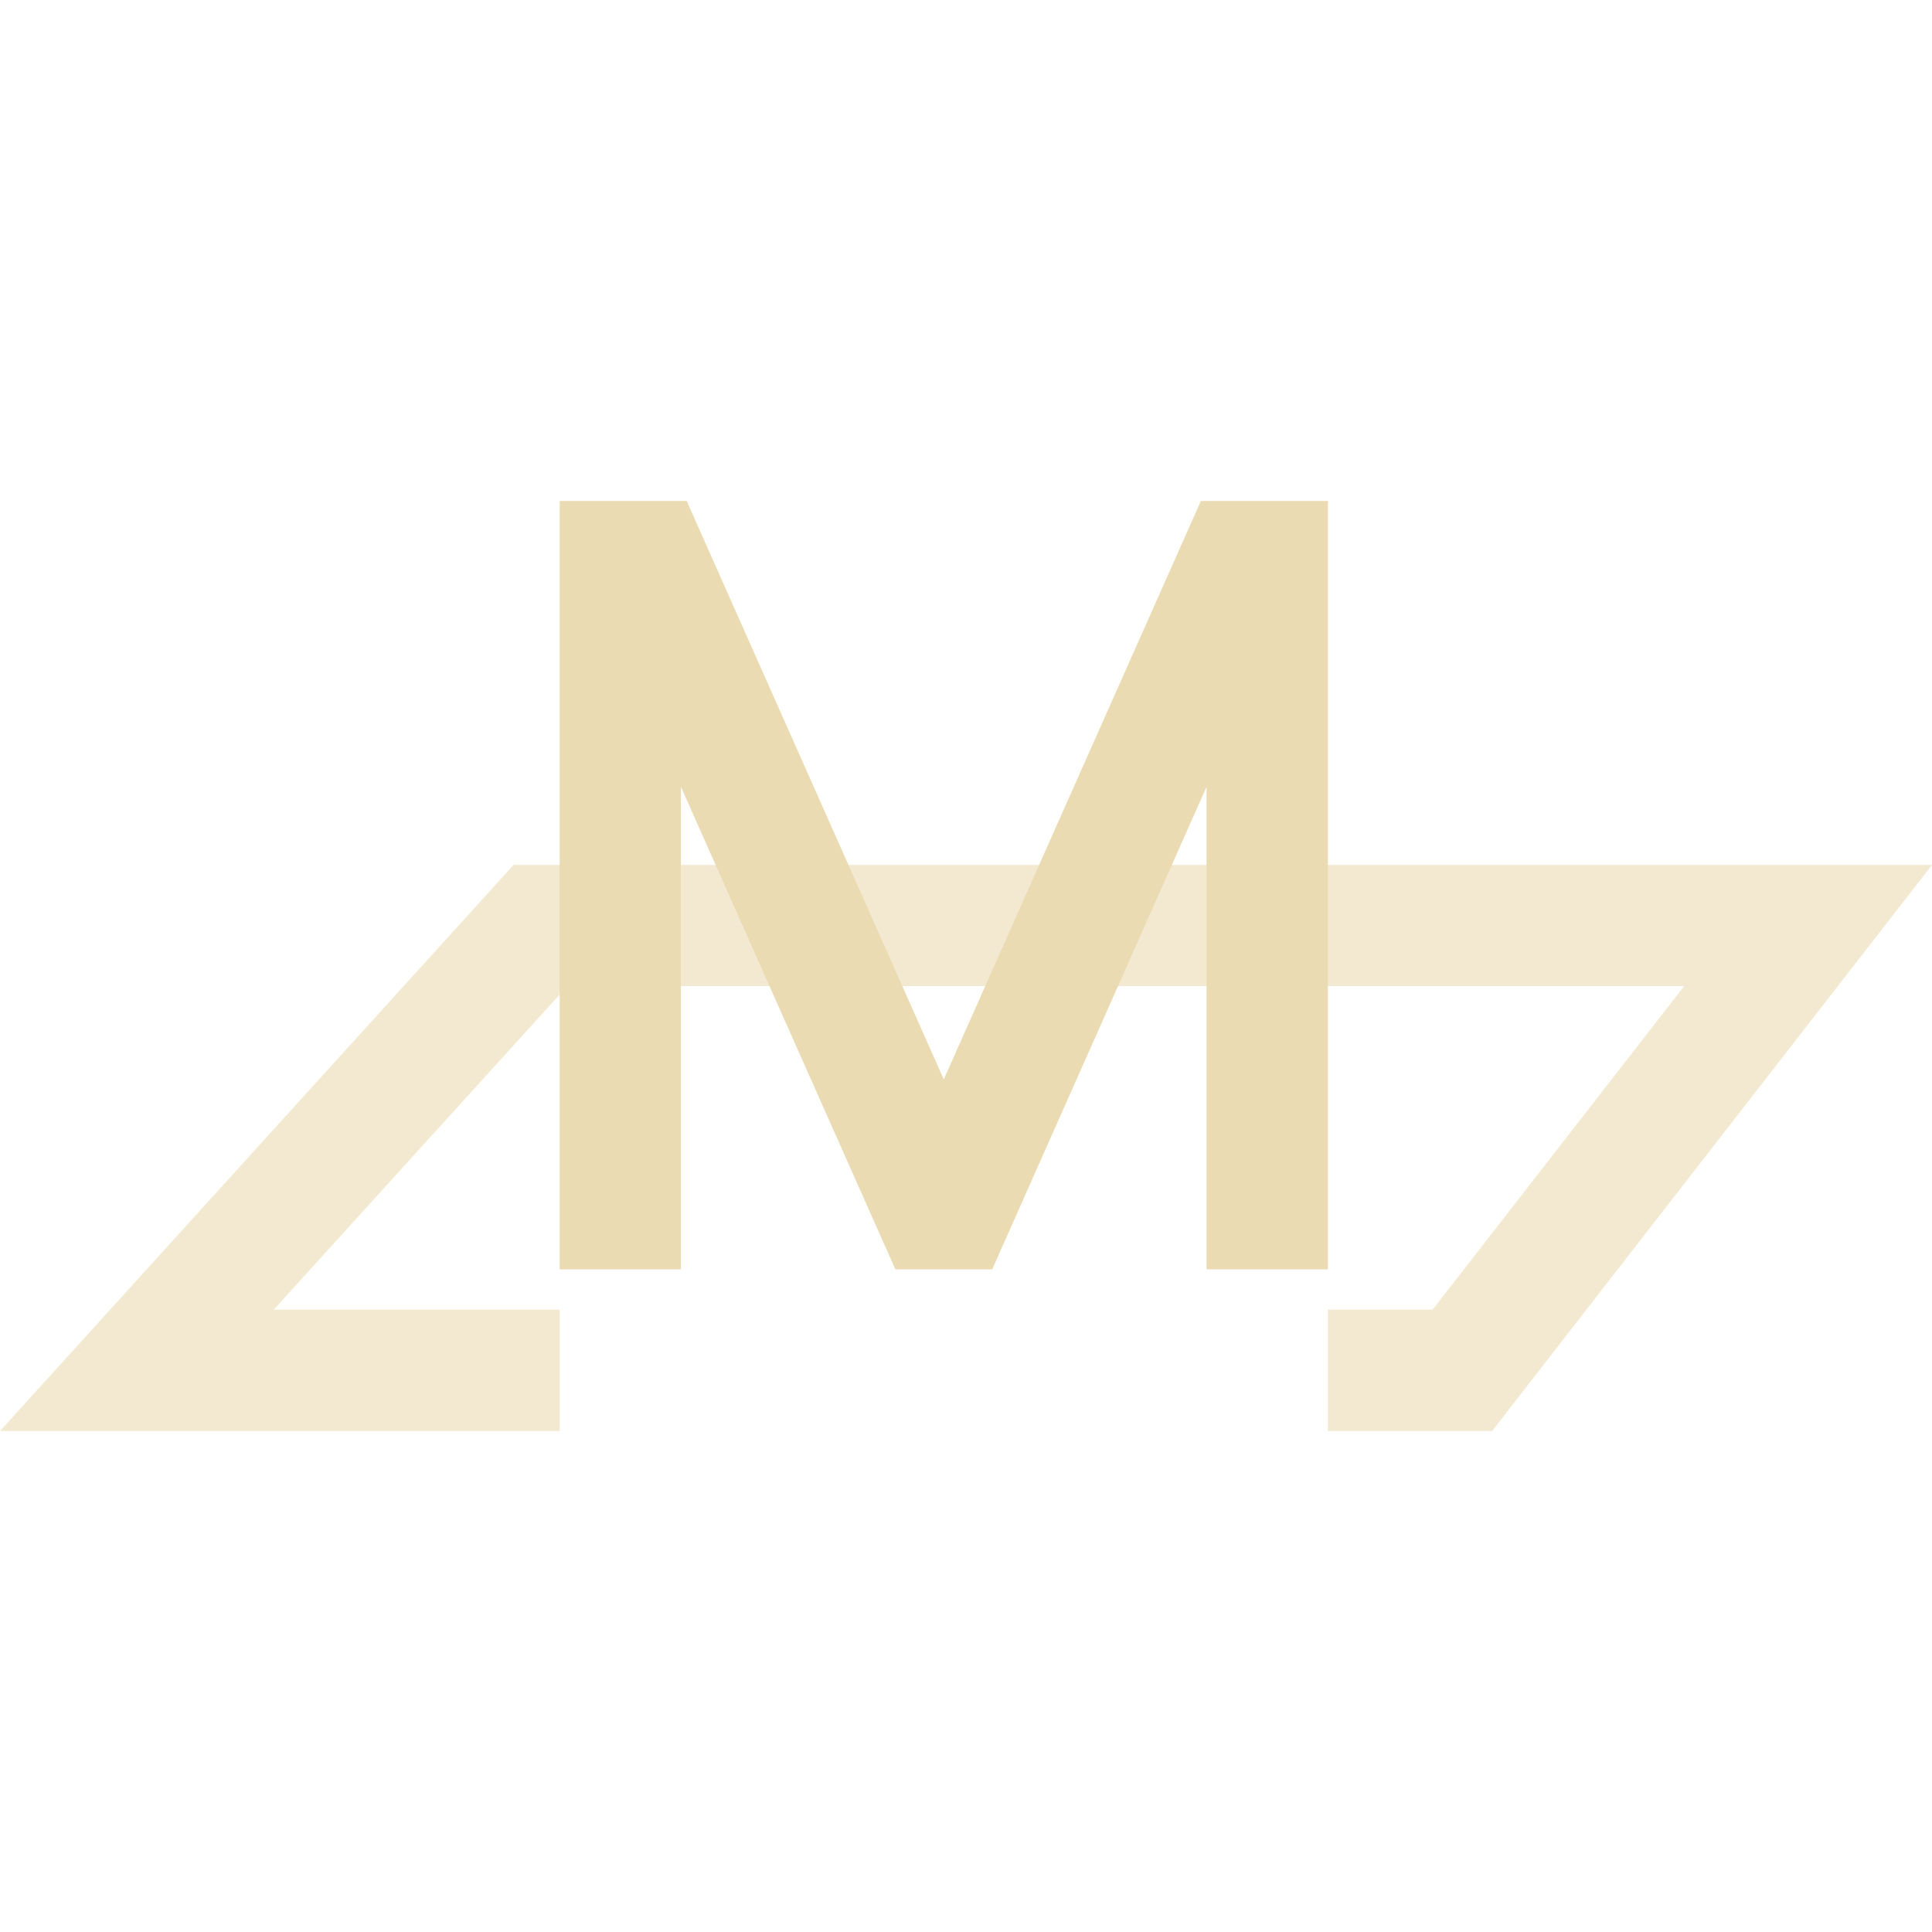
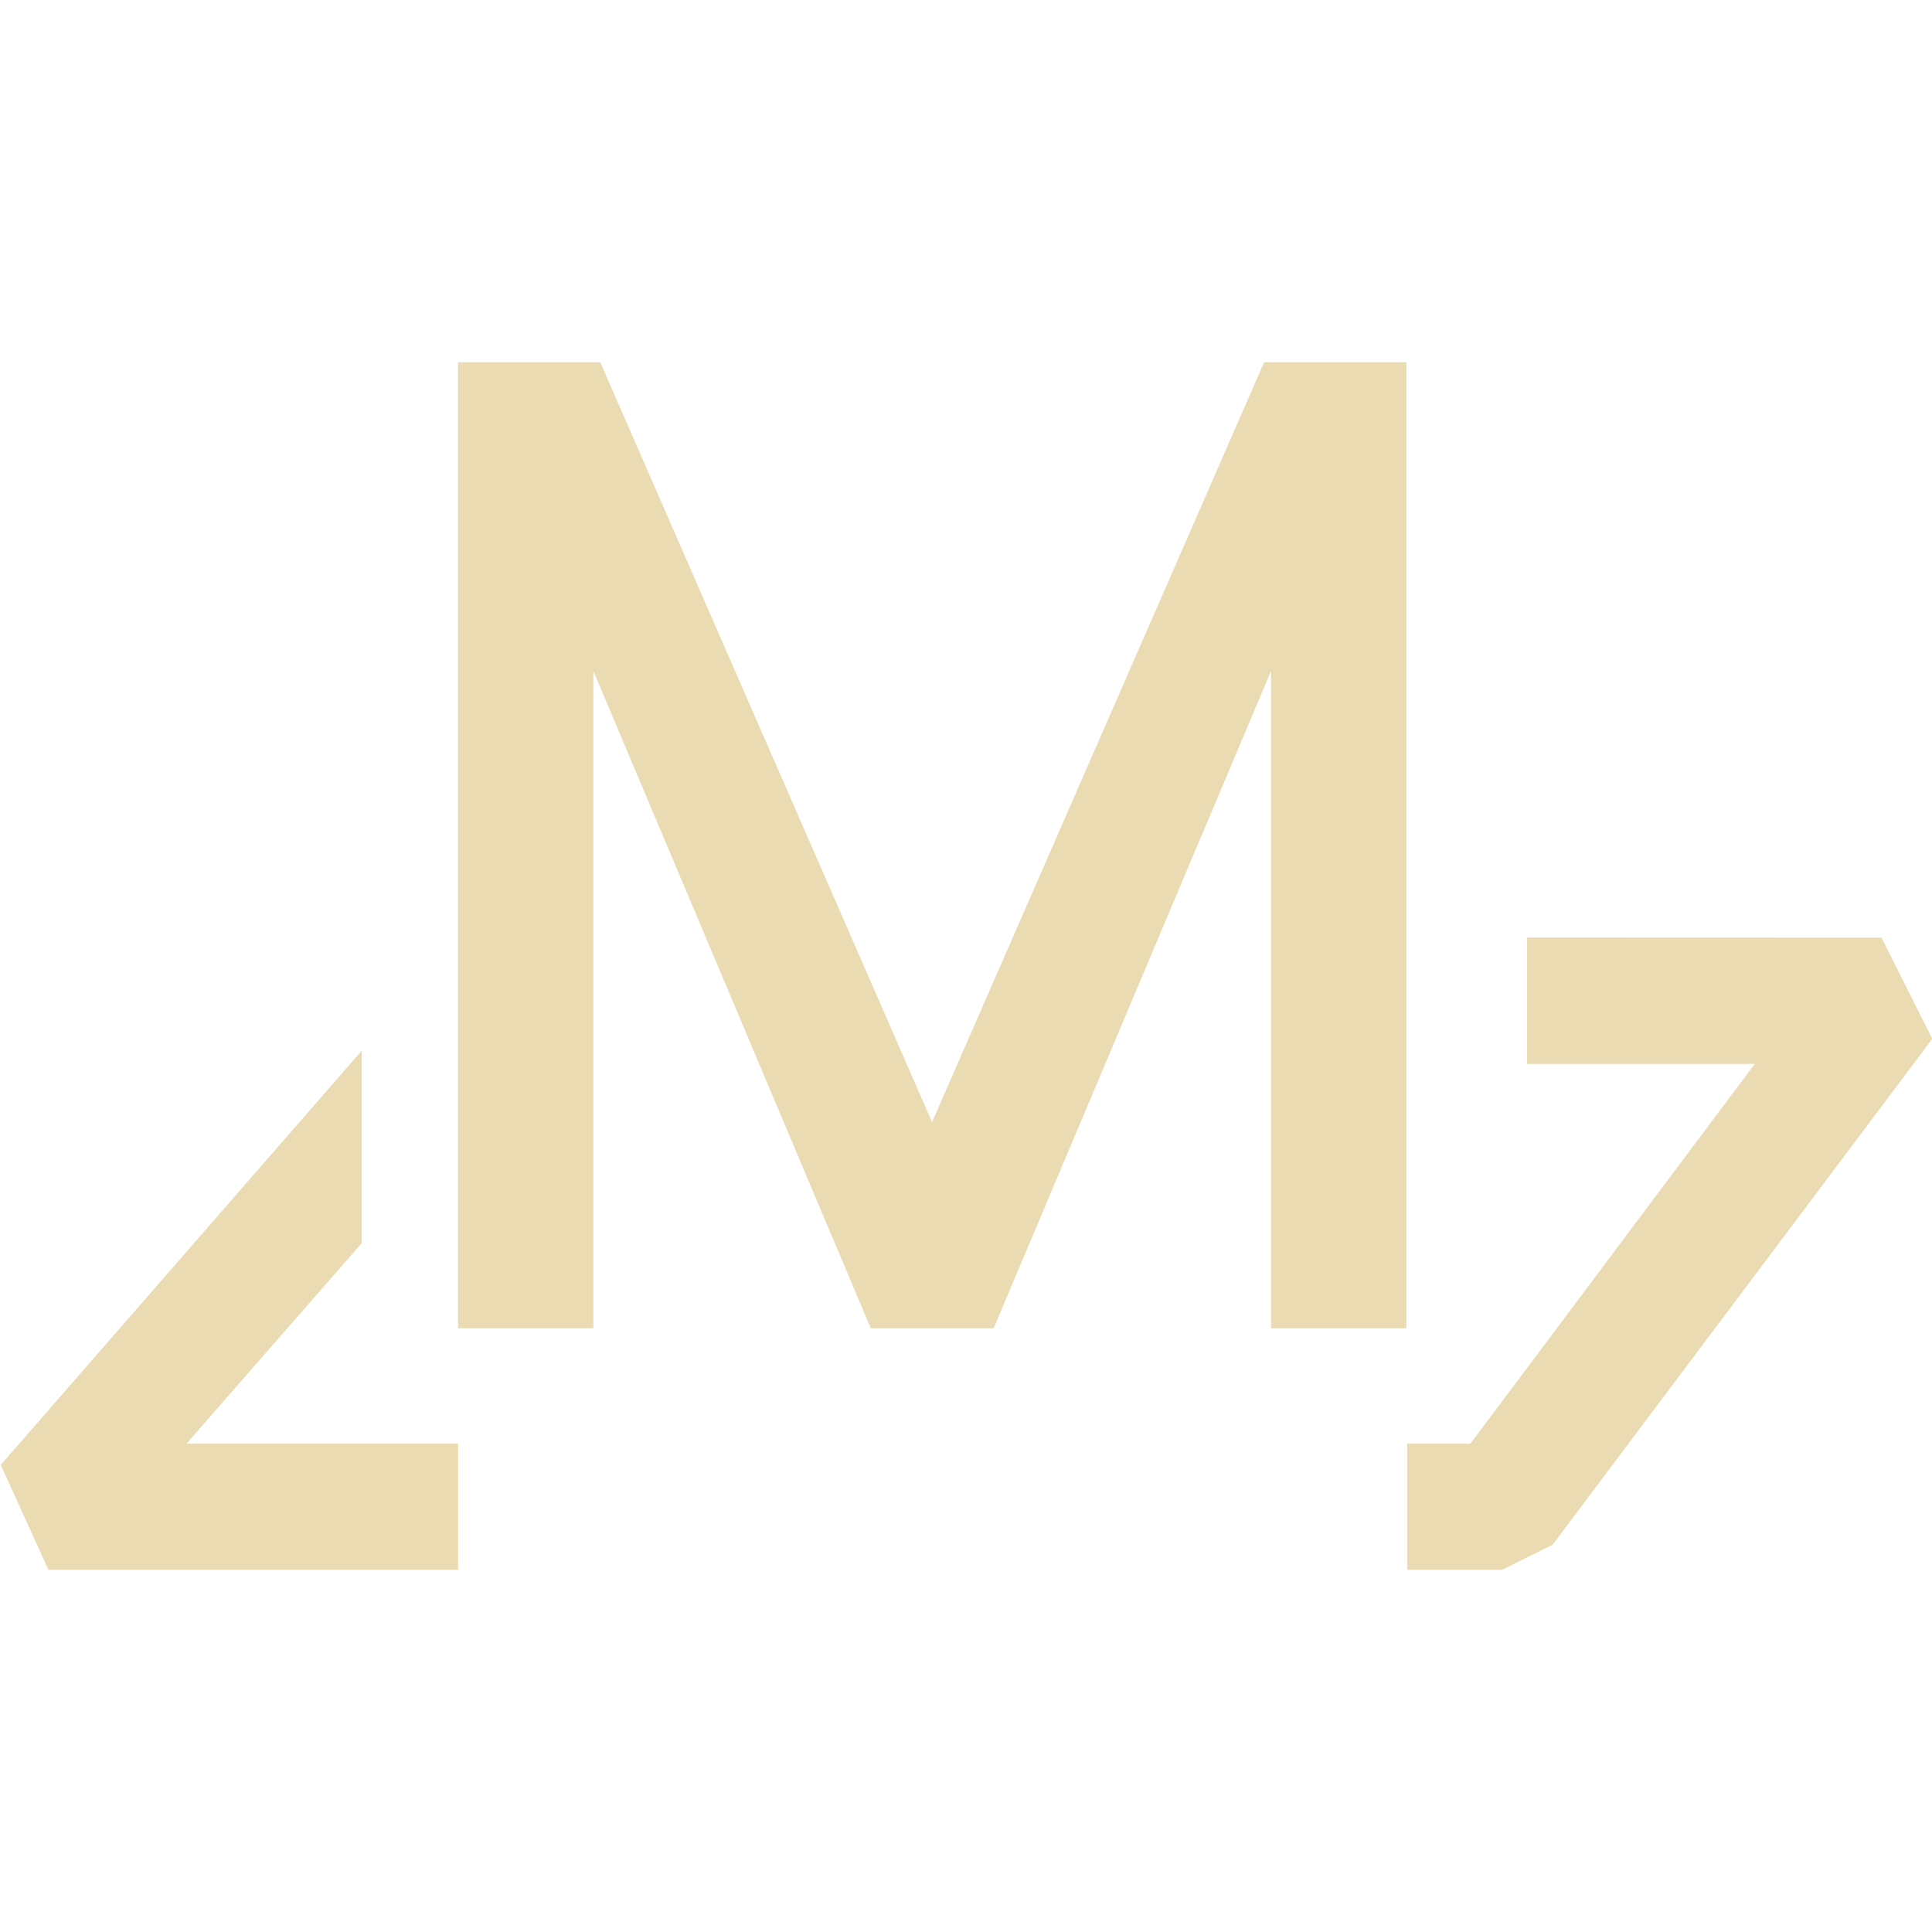
- <svg xmlns="http://www.w3.org/2000/svg" style="isolation:isolate" width="16" height="16" viewBox="0 0 16 16">
+ <svg xmlns="http://www.w3.org/2000/svg" width="16" height="16" version="1.1">
  <defs>
-     <style id="current-color-scheme" type="text/css">
-    .ColorScheme-Text { color:#ebdbb2; } .ColorScheme-Highlight { color:#458588; }
-   </style>
-     <linearGradient id="arrongin" x1="0%" x2="0%" y1="0%" y2="100%">
-       <stop offset="0%" style="stop-color:#d79921; stop-opacity:1" />
-       <stop offset="100%" style="stop-color:#b57614; stop-opacity:1" />
-     </linearGradient>
-     <linearGradient id="aurora" x1="0%" x2="0%" y1="0%" y2="100%">
-       <stop offset="0%" style="stop-color:#83a598; stop-opacity:1" />
-       <stop offset="100%" style="stop-color:#b16286; stop-opacity:1" />
-     </linearGradient>
-     <linearGradient id="fitdance" x1="0%" x2="0%" y1="0%" y2="100%">
-       <stop offset="0%" style="stop-color:#8ec07c; stop-opacity:1" />
-       <stop offset="100%" style="stop-color:#458588; stop-opacity:1" />
-     </linearGradient>
-     <linearGradient id="oomox" x1="0%" x2="0%" y1="0%" y2="100%">
-       <stop offset="0%" style="stop-color:#458588; stop-opacity:1" />
-       <stop offset="100%" style="stop-color:#928374; stop-opacity:1" />
-     </linearGradient>
-     <linearGradient id="rainblue" x1="0%" x2="0%" y1="0%" y2="100%">
-       <stop offset="0%" style="stop-color:#b8bb26; stop-opacity:1" />
-       <stop offset="100%" style="stop-color:#076678; stop-opacity:1" />
-     </linearGradient>
-     <linearGradient id="sunrise" x1="0%" x2="0%" y1="0%" y2="100%">
-       <stop offset="0%" style="stop-color: #fe8019; stop-opacity:1" />
-       <stop offset="100%" style="stop-color: #fabd2f; stop-opacity:1" />
-     </linearGradient>
-     <linearGradient id="telinkrin" x1="0%" x2="0%" y1="0%" y2="100%">
-       <stop offset="0%" style="stop-color: #83a598; stop-opacity:1" />
-       <stop offset="100%" style="stop-color: #83a598; stop-opacity:1" />
-     </linearGradient>
-     <linearGradient id="60spsycho" x1="0%" x2="0%" y1="0%" y2="100%">
-       <stop offset="0%" style="stop-color: #fb4934; stop-opacity:1" />
-       <stop offset="25%" style="stop-color: #fabd2f; stop-opacity:1" />
-       <stop offset="50%" style="stop-color: #fe8019; stop-opacity:1" />
-       <stop offset="100%" style="stop-color: #689d6a; stop-opacity:1" />
-     </linearGradient>
-     <linearGradient id="90ssummer" x1="0%" x2="0%" y1="0%" y2="100%">
-       <stop offset="0%" style="stop-color: #b16286; stop-opacity:1" />
-       <stop offset="20%" style="stop-color: #8ec07c; stop-opacity:1" />
-       <stop offset="50%" style="stop-color: #fabd2f; stop-opacity:1" />
-       <stop offset="100%" style="stop-color: #458588; stop-opacity:1" />
-     </linearGradient>
-     <linearGradient id="cyberneon" x1="0%" x2="0%" y1="0%" y2="100%">
-       <stop offset="0" style="stop-color:#83a598; stop-opacity:1" />
-       <stop offset="1" style="stop-color:#b16286; stop-opacity:1" />
-     </linearGradient>
-     <clipPath id="_clipPath_by28th5D1uTAJJVqJqaplrjuru4sUuKA">
-       <rect width="16" height="16" />
-     </clipPath>
+     <style id="current-color-scheme" type="text/css">.ColorScheme-Text { color:#ebdbb2; } .ColorScheme-Highlight { color:#458588; }</style>
  </defs>
-   <g clip-path="url(#_clipPath_by28th5D1uTAJJVqJqaplrjuru4sUuKA)">
-     <rect style="fill:currentColor" class="ColorScheme-Text" fill-opacity="0" width="16" height="16" />
-     <g opacity=".6">
-       <path style="fill:currentColor" class="ColorScheme-Text" d="M 4.635 10.846 L 4.635 11.851 L 0 11.851 L 4.253 7.163 L 16 7.163 L 12.357 11.851 L 10.997 11.851 L 10.997 10.846 L 11.864 10.846 L 13.947 8.167 L 4.698 8.167 L 2.267 10.846 L 4.635 10.846 Z" />
-     </g>
-     <path style="fill:currentColor" class="ColorScheme-Text" d="M 4.635 4.149 L 4.635 10.512 L 5.639 10.512 L 5.639 6.516 L 7.415 10.512 L 8.217 10.512 L 9.992 6.516 L 9.992 10.512 L 10.997 10.512 L 10.997 4.149 L 9.945 4.149 L 7.816 8.939 L 5.687 4.149 L 4.635 4.149 Z" />
-   </g>
+   <path class="ColorScheme-Text" d="m3.793 3v8h1.121v-5.443l2.297 5.443h1.018l2.297-5.443v5.443h1.121v-8h-1.178l-2.75 6.293-2.748-6.293zm8.854 4.764v1.047h1.885l-2.355 3.145h-0.523v1.045h0.785l0.42-0.209 3.143-4.189-0.42-0.838zm-9.652 0.938-2.989 3.43 0.395 0.869h3.393v-1.045h-2.25l1.451-1.66z" fill="currentColor" />
</svg>
